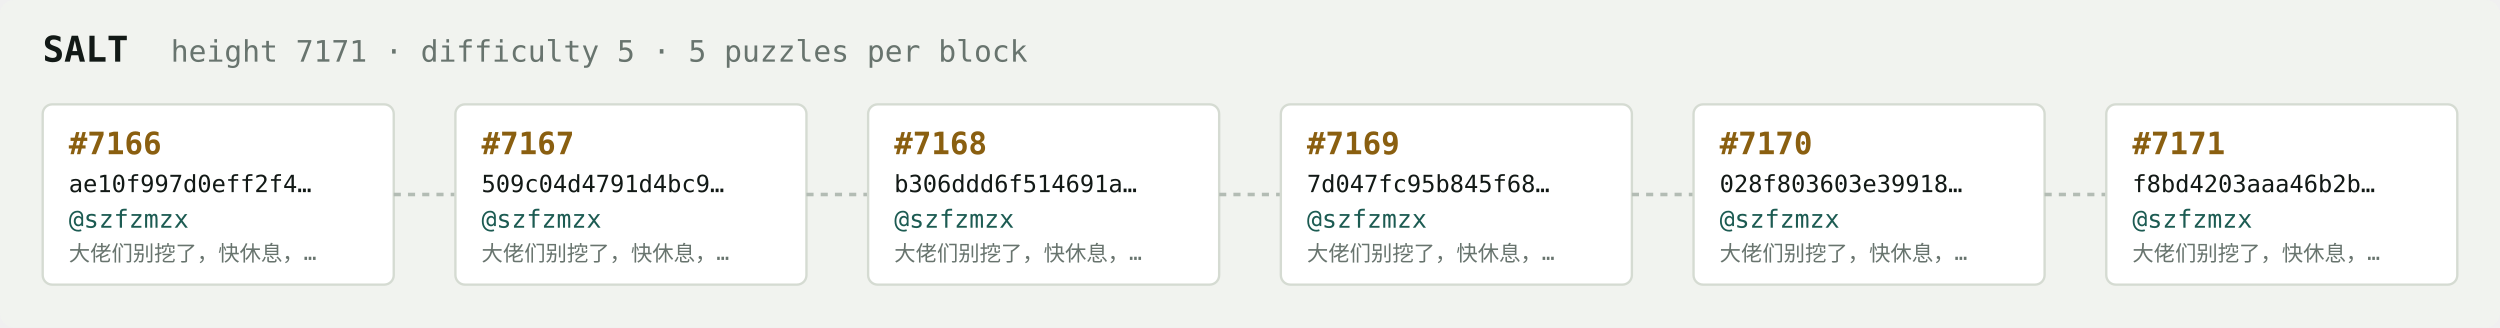
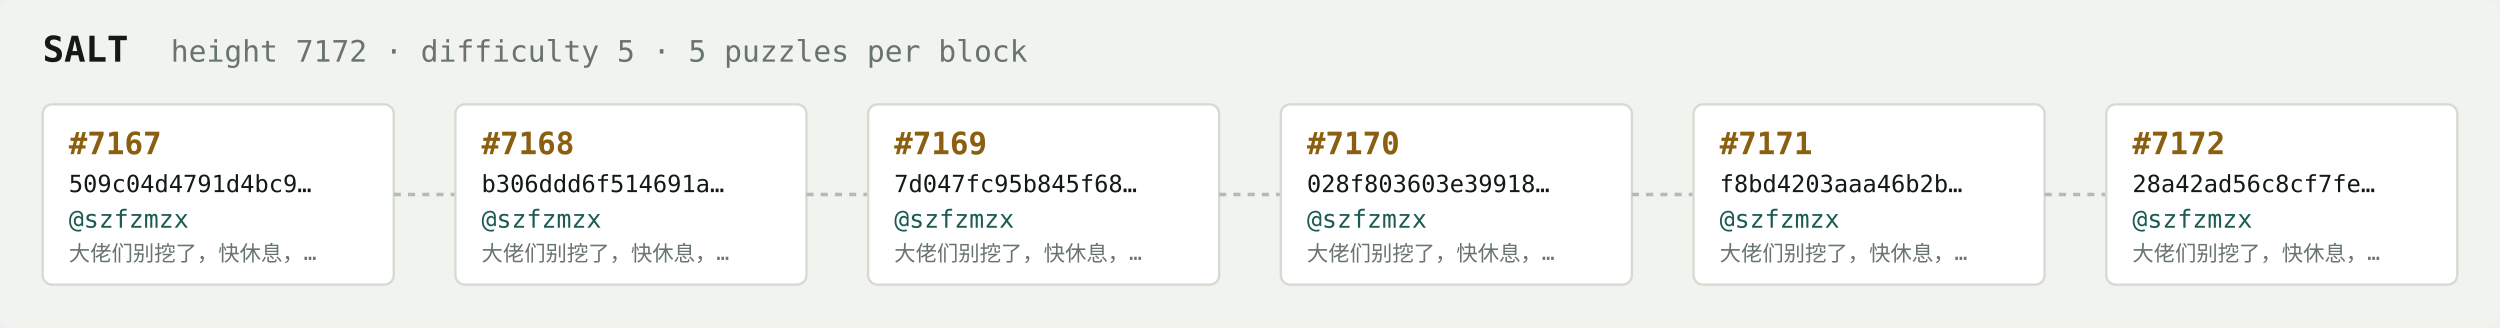
<svg xmlns="http://www.w3.org/2000/svg" width="1054" height="138" viewBox="0 0 1054 138" font-family="ui-monospace,SFMono-Regular,Menlo,monospace">
  <rect fill="#f1f3ef" width="1054" height="138" rx="6" />
  <text x="18" y="26" fill="#121916" font-size="15" font-weight="700">SALT</text>
-   <text x="72" y="26" fill="#68746e" font-size="12.5">height 7171 · difficulty 5 · 5 puzzles per block</text>
+   <text x="72" y="26" fill="#68746e" font-size="12.5">height 7172 · difficulty 5 · 5 puzzles per block</text>
  <rect x="18" y="44" width="148" height="76" rx="4" fill="#ffffff" stroke="#d5dbd2" stroke-width="1" />
-   <text x="29" y="65" fill="#8a5f10" font-size="13" font-weight="700">#7166</text>
-   <text x="29" y="81" fill="#121916" font-size="10">ae10f997d0eff2f4…</text>
+   <text x="29" y="65" fill="#8a5f10" font-size="13" font-weight="700">#7167</text>
+   <text x="29" y="81" fill="#121916" font-size="10">509c04d4791d4bc9…</text>
  <text x="29" y="96" fill="#1c5b52" font-size="10.5">@szfzmzx</text>
  <text x="29" y="110" fill="#68746e" font-size="9">大佬们别挖了，快休息，…</text>
  <line x1="166" y1="82.0" x2="192" y2="82.0" stroke="#b3bcb4" stroke-width="1.5" stroke-dasharray="3 3" />
  <rect x="192" y="44" width="148" height="76" rx="4" fill="#ffffff" stroke="#d5dbd2" stroke-width="1" />
-   <text x="203" y="65" fill="#8a5f10" font-size="13" font-weight="700">#7167</text>
-   <text x="203" y="81" fill="#121916" font-size="10">509c04d4791d4bc9…</text>
+   <text x="203" y="65" fill="#8a5f10" font-size="13" font-weight="700">#7168</text>
+   <text x="203" y="81" fill="#121916" font-size="10">b306ddd6f514691a…</text>
  <text x="203" y="96" fill="#1c5b52" font-size="10.5">@szfzmzx</text>
  <text x="203" y="110" fill="#68746e" font-size="9">大佬们别挖了，快休息，…</text>
  <line x1="340" y1="82.0" x2="366" y2="82.0" stroke="#b3bcb4" stroke-width="1.5" stroke-dasharray="3 3" />
  <rect x="366" y="44" width="148" height="76" rx="4" fill="#ffffff" stroke="#d5dbd2" stroke-width="1" />
-   <text x="377" y="65" fill="#8a5f10" font-size="13" font-weight="700">#7168</text>
-   <text x="377" y="81" fill="#121916" font-size="10">b306ddd6f514691a…</text>
+   <text x="377" y="65" fill="#8a5f10" font-size="13" font-weight="700">#7169</text>
+   <text x="377" y="81" fill="#121916" font-size="10">7d047fc95b845f68…</text>
  <text x="377" y="96" fill="#1c5b52" font-size="10.5">@szfzmzx</text>
  <text x="377" y="110" fill="#68746e" font-size="9">大佬们别挖了，快休息，…</text>
  <line x1="514" y1="82.0" x2="540" y2="82.0" stroke="#b3bcb4" stroke-width="1.5" stroke-dasharray="3 3" />
  <rect x="540" y="44" width="148" height="76" rx="4" fill="#ffffff" stroke="#d5dbd2" stroke-width="1" />
-   <text x="551" y="65" fill="#8a5f10" font-size="13" font-weight="700">#7169</text>
-   <text x="551" y="81" fill="#121916" font-size="10">7d047fc95b845f68…</text>
+   <text x="551" y="65" fill="#8a5f10" font-size="13" font-weight="700">#7170</text>
+   <text x="551" y="81" fill="#121916" font-size="10">028f803603e39918…</text>
  <text x="551" y="96" fill="#1c5b52" font-size="10.5">@szfzmzx</text>
  <text x="551" y="110" fill="#68746e" font-size="9">大佬们别挖了，快休息，…</text>
  <line x1="688" y1="82.0" x2="714" y2="82.0" stroke="#b3bcb4" stroke-width="1.5" stroke-dasharray="3 3" />
  <rect x="714" y="44" width="148" height="76" rx="4" fill="#ffffff" stroke="#d5dbd2" stroke-width="1" />
-   <text x="725" y="65" fill="#8a5f10" font-size="13" font-weight="700">#7170</text>
-   <text x="725" y="81" fill="#121916" font-size="10">028f803603e39918…</text>
+   <text x="725" y="65" fill="#8a5f10" font-size="13" font-weight="700">#7171</text>
+   <text x="725" y="81" fill="#121916" font-size="10">f8bd4203aaa46b2b…</text>
  <text x="725" y="96" fill="#1c5b52" font-size="10.5">@szfzmzx</text>
  <text x="725" y="110" fill="#68746e" font-size="9">大佬们别挖了，快休息，…</text>
  <line x1="862" y1="82.0" x2="888" y2="82.0" stroke="#b3bcb4" stroke-width="1.5" stroke-dasharray="3 3" />
  <rect x="888" y="44" width="148" height="76" rx="4" fill="#ffffff" stroke="#d5dbd2" stroke-width="1" />
-   <text x="899" y="65" fill="#8a5f10" font-size="13" font-weight="700">#7171</text>
-   <text x="899" y="81" fill="#121916" font-size="10">f8bd4203aaa46b2b…</text>
+   <text x="899" y="65" fill="#8a5f10" font-size="13" font-weight="700">#7172</text>
+   <text x="899" y="81" fill="#121916" font-size="10">28a42ad56c8cf7fe…</text>
  <text x="899" y="96" fill="#1c5b52" font-size="10.5">@szfzmzx</text>
  <text x="899" y="110" fill="#68746e" font-size="9">大佬们别挖了，快休息，…</text>
</svg>
